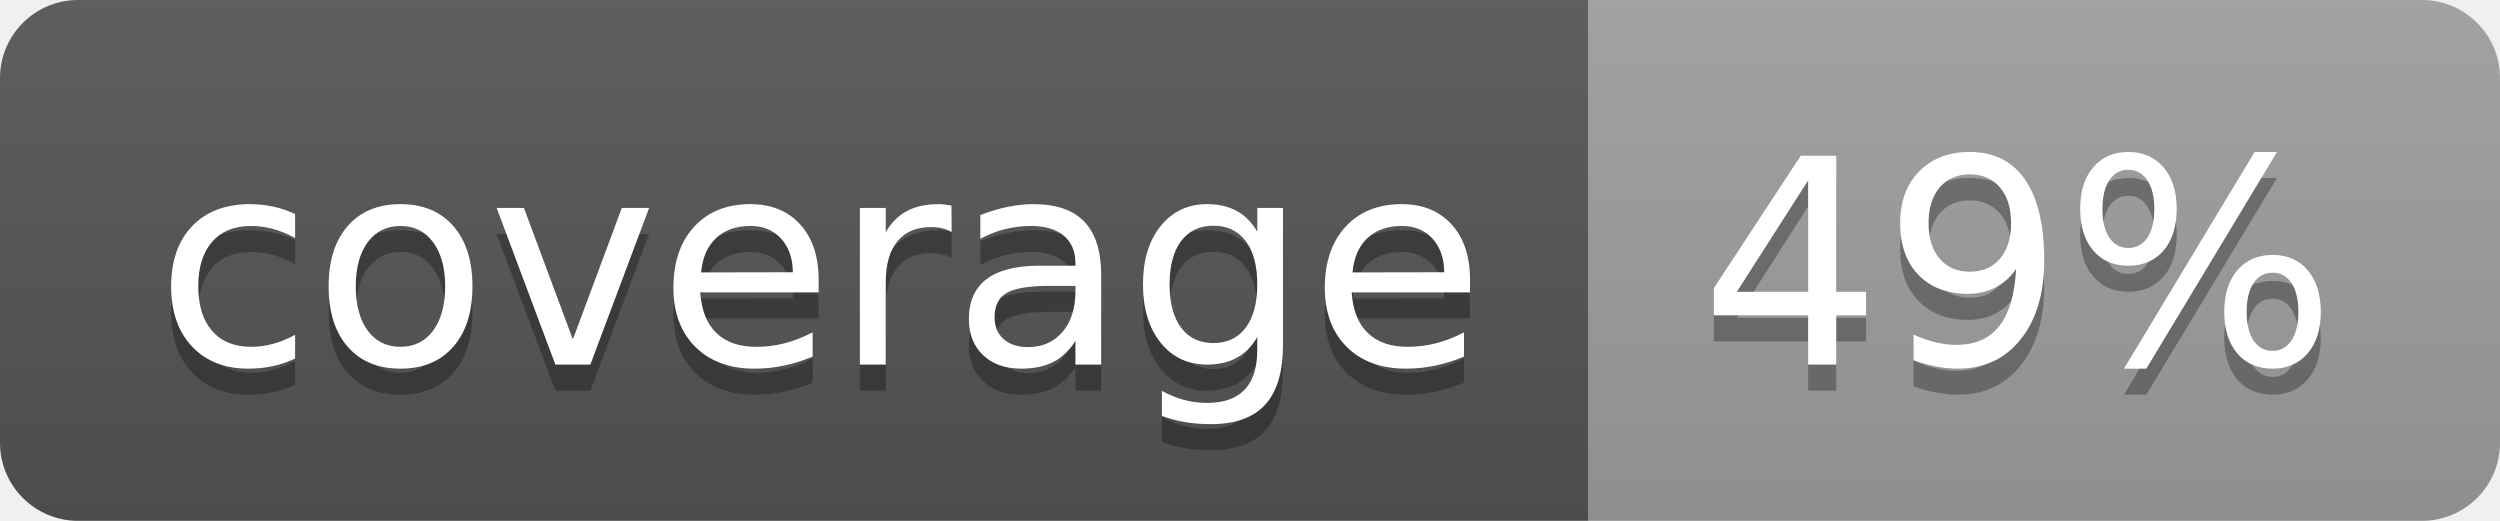
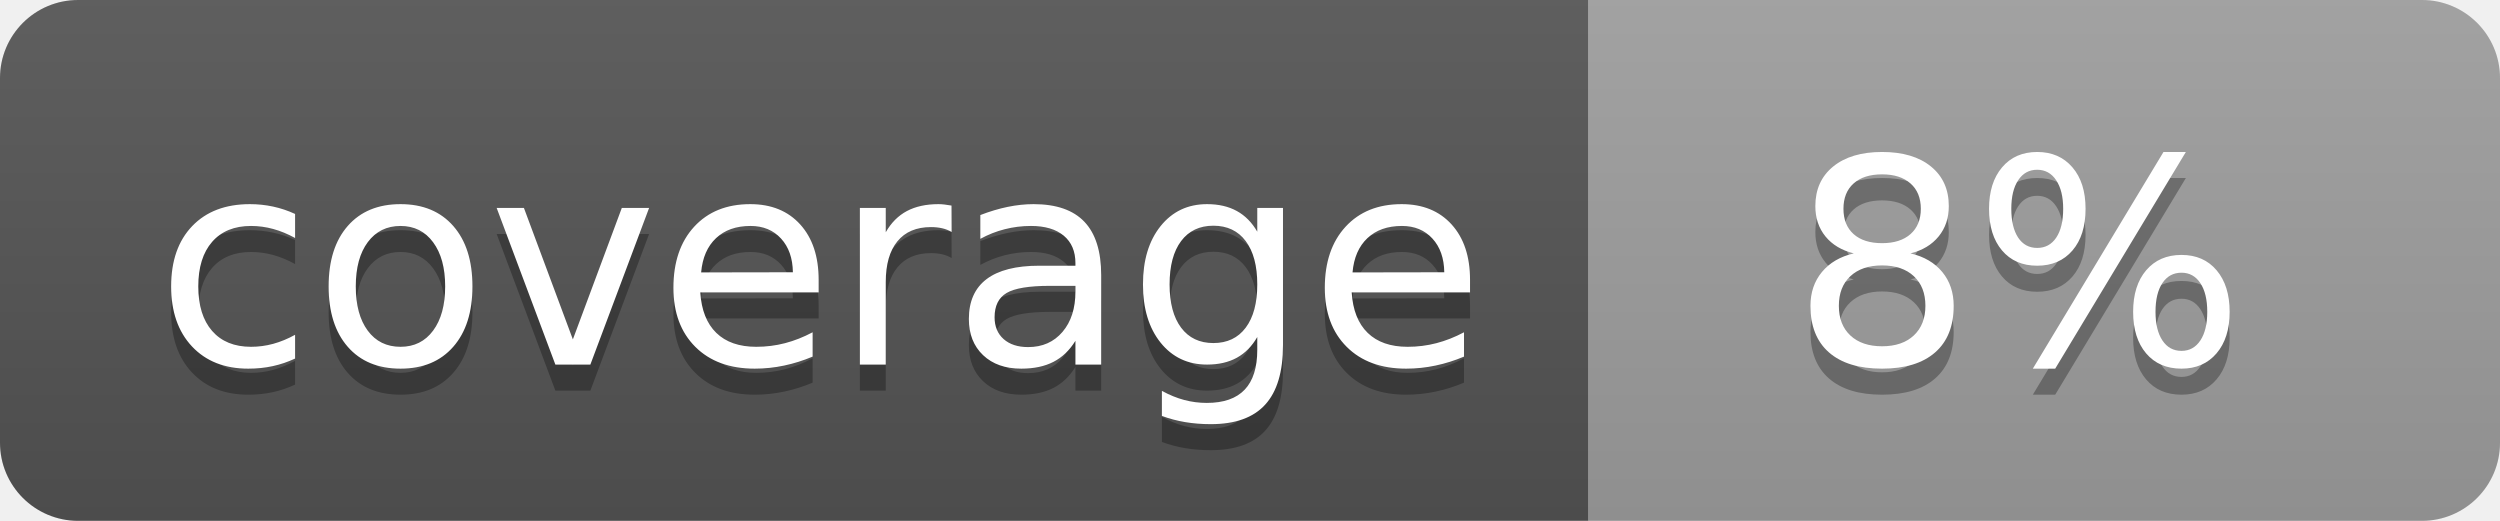
<svg xmlns="http://www.w3.org/2000/svg" width="96" height="20">
  <linearGradient id="b" x2="0" y2="100%">
    <stop offset="0" stop-color="#bbb" stop-opacity=".1" />
    <stop offset="1" stop-opacity=".1" />
  </linearGradient>
  <clipPath id="a">
    <rect width="96" height="20" rx="3" fill="#fff" />
  </clipPath>
  <g clip-path="url(#a)">
    <path fill="#555" d="M0 0h61v20H0z" />
    <path fill="#9F9F9F" d="M61 0h35v20H61z" />
    <path fill="url(#b)" d="M0 0h96v20H0z" />
  </g>
  <g fill="#fff" text-anchor="middle" font-family="DejaVu Sans,Verdana,Geneva,sans-serif" font-size="110">
    <text x="315" y="150" fill="#010101" fill-opacity=".3" transform="scale(.1)" textLength="510">coverage</text>
    <text x="315" y="140" transform="scale(.1)" textLength="510">coverage</text>
-     <text x="775" y="150" fill="#010101" fill-opacity=".3" transform="scale(.1)" textLength="250">49%</text>
-     <text x="775" y="140" transform="scale(.1)" textLength="250">49%</text>
+     <text x="775" y="150" fill="#010101" fill-opacity=".3" transform="scale(.1)" textLength="250">8%</text>
+     <text x="775" y="140" transform="scale(.1)" textLength="250">8%</text>
  </g>
</svg>
